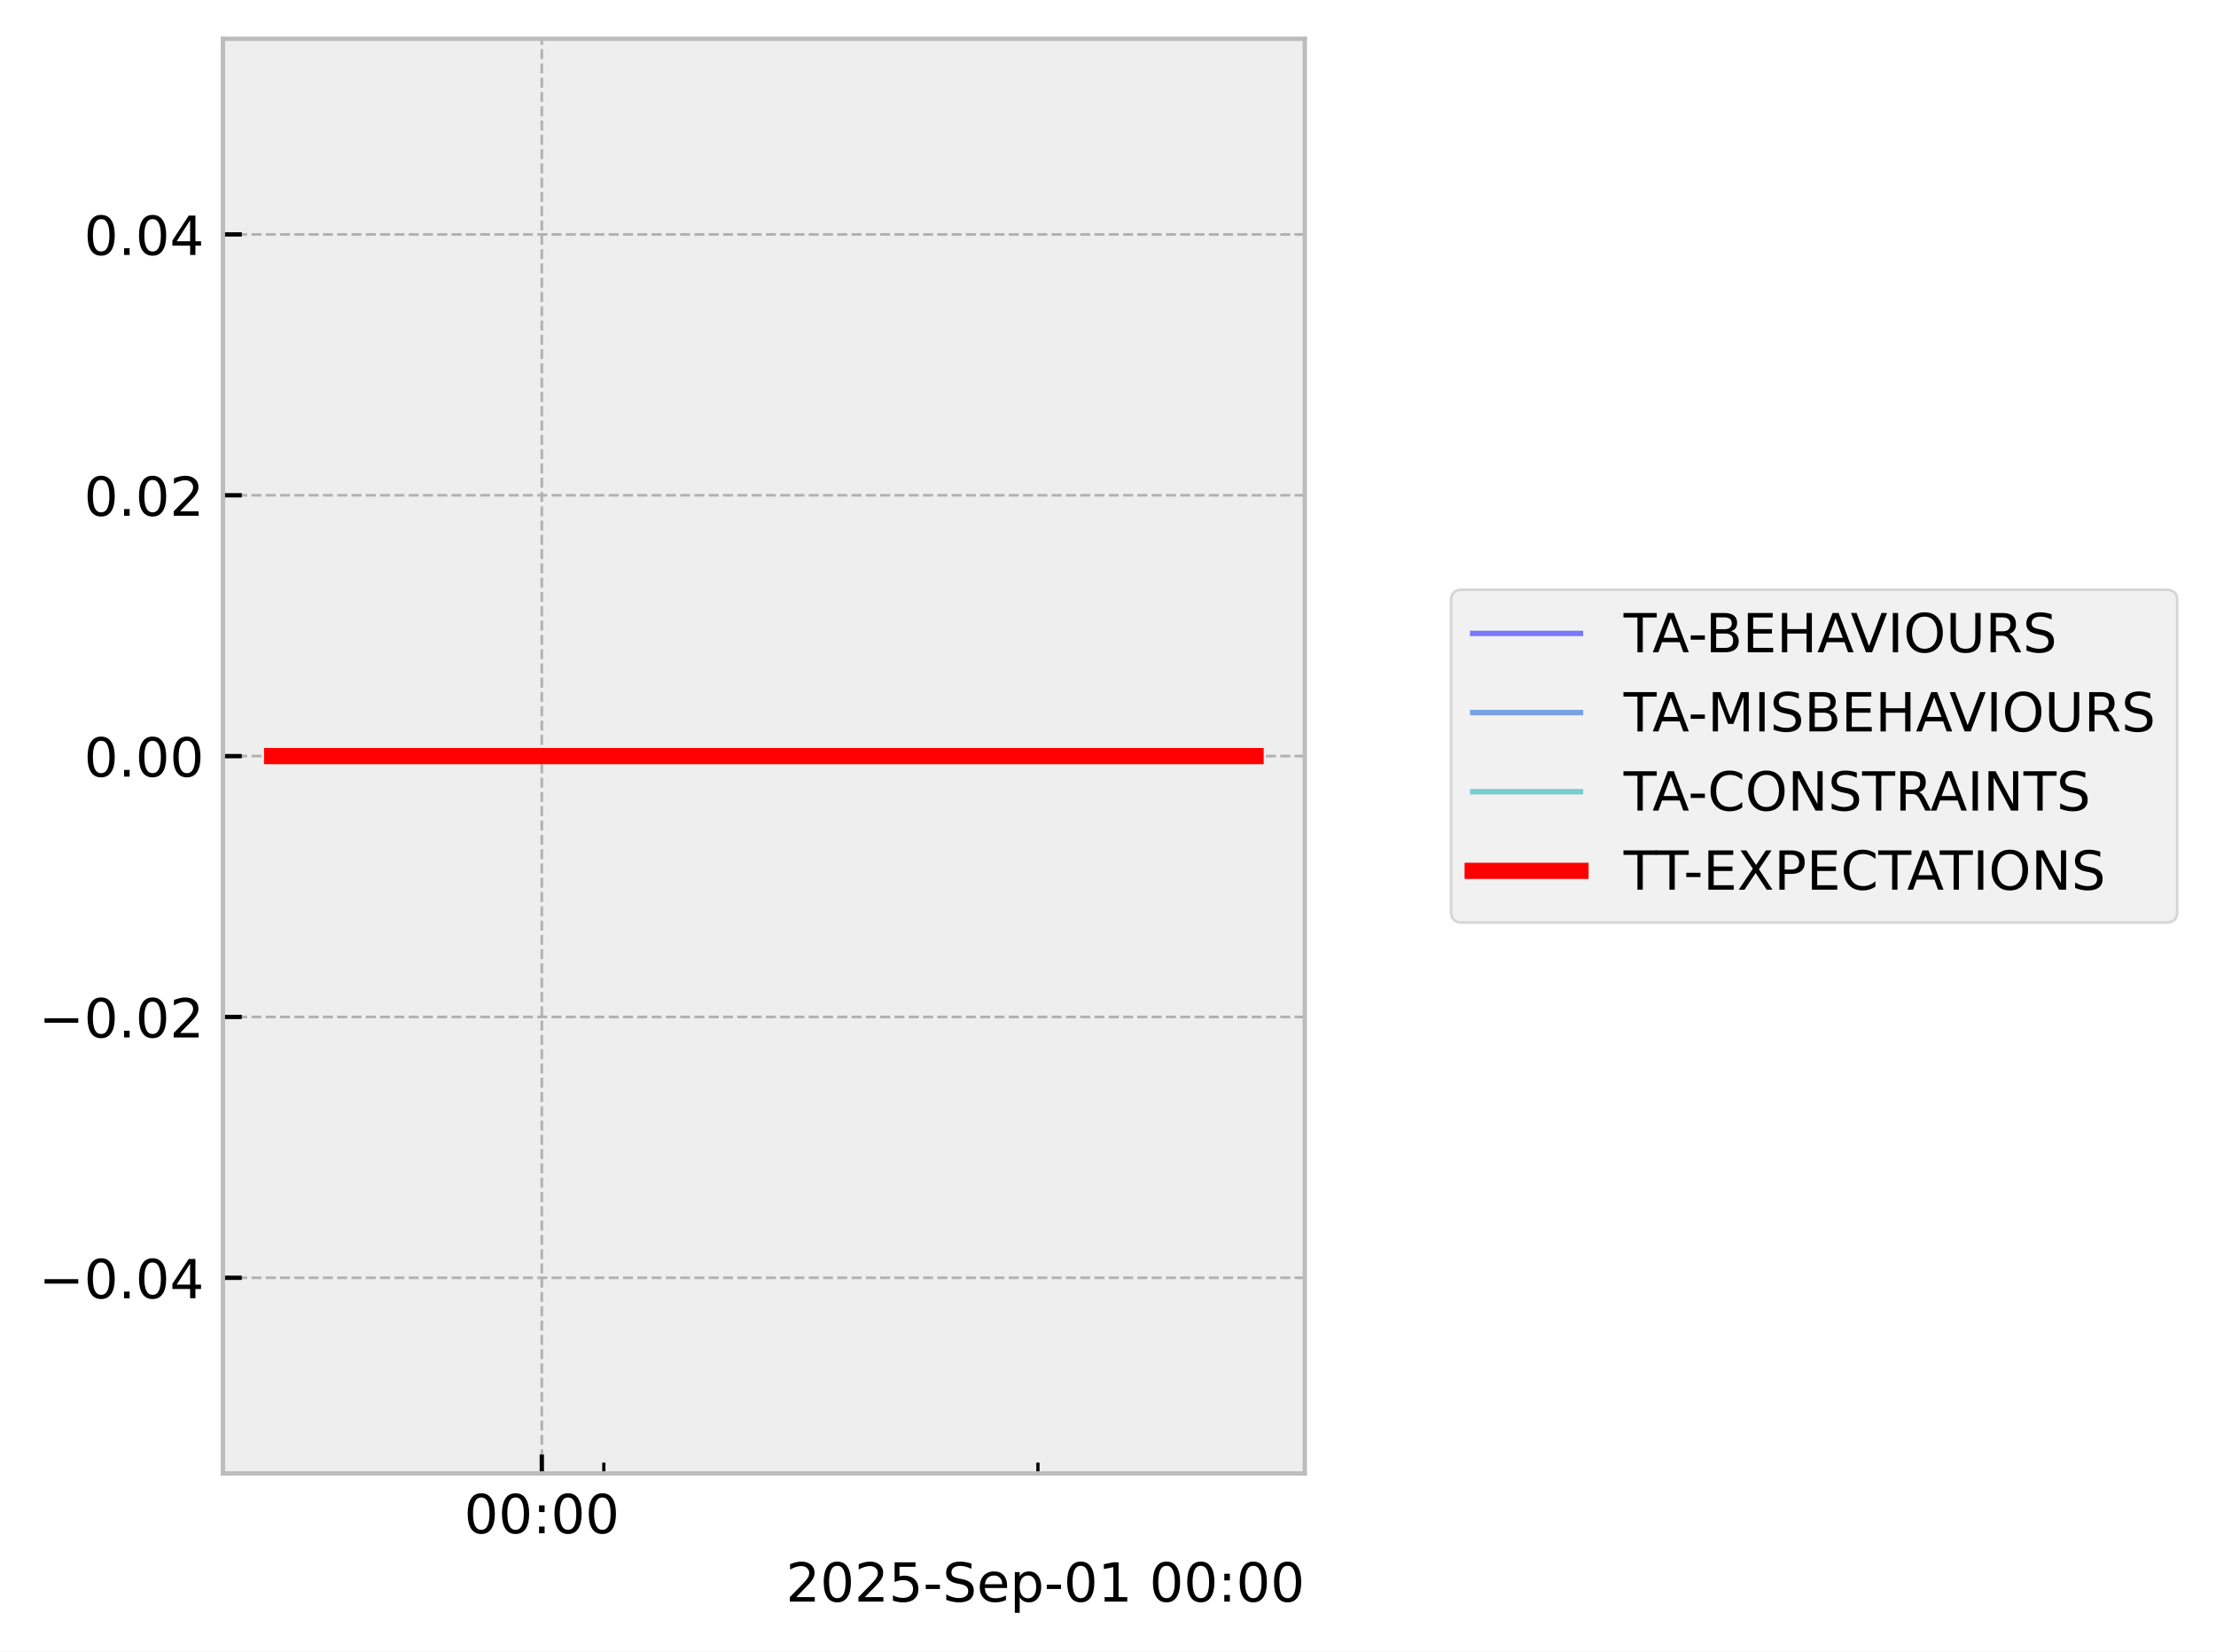
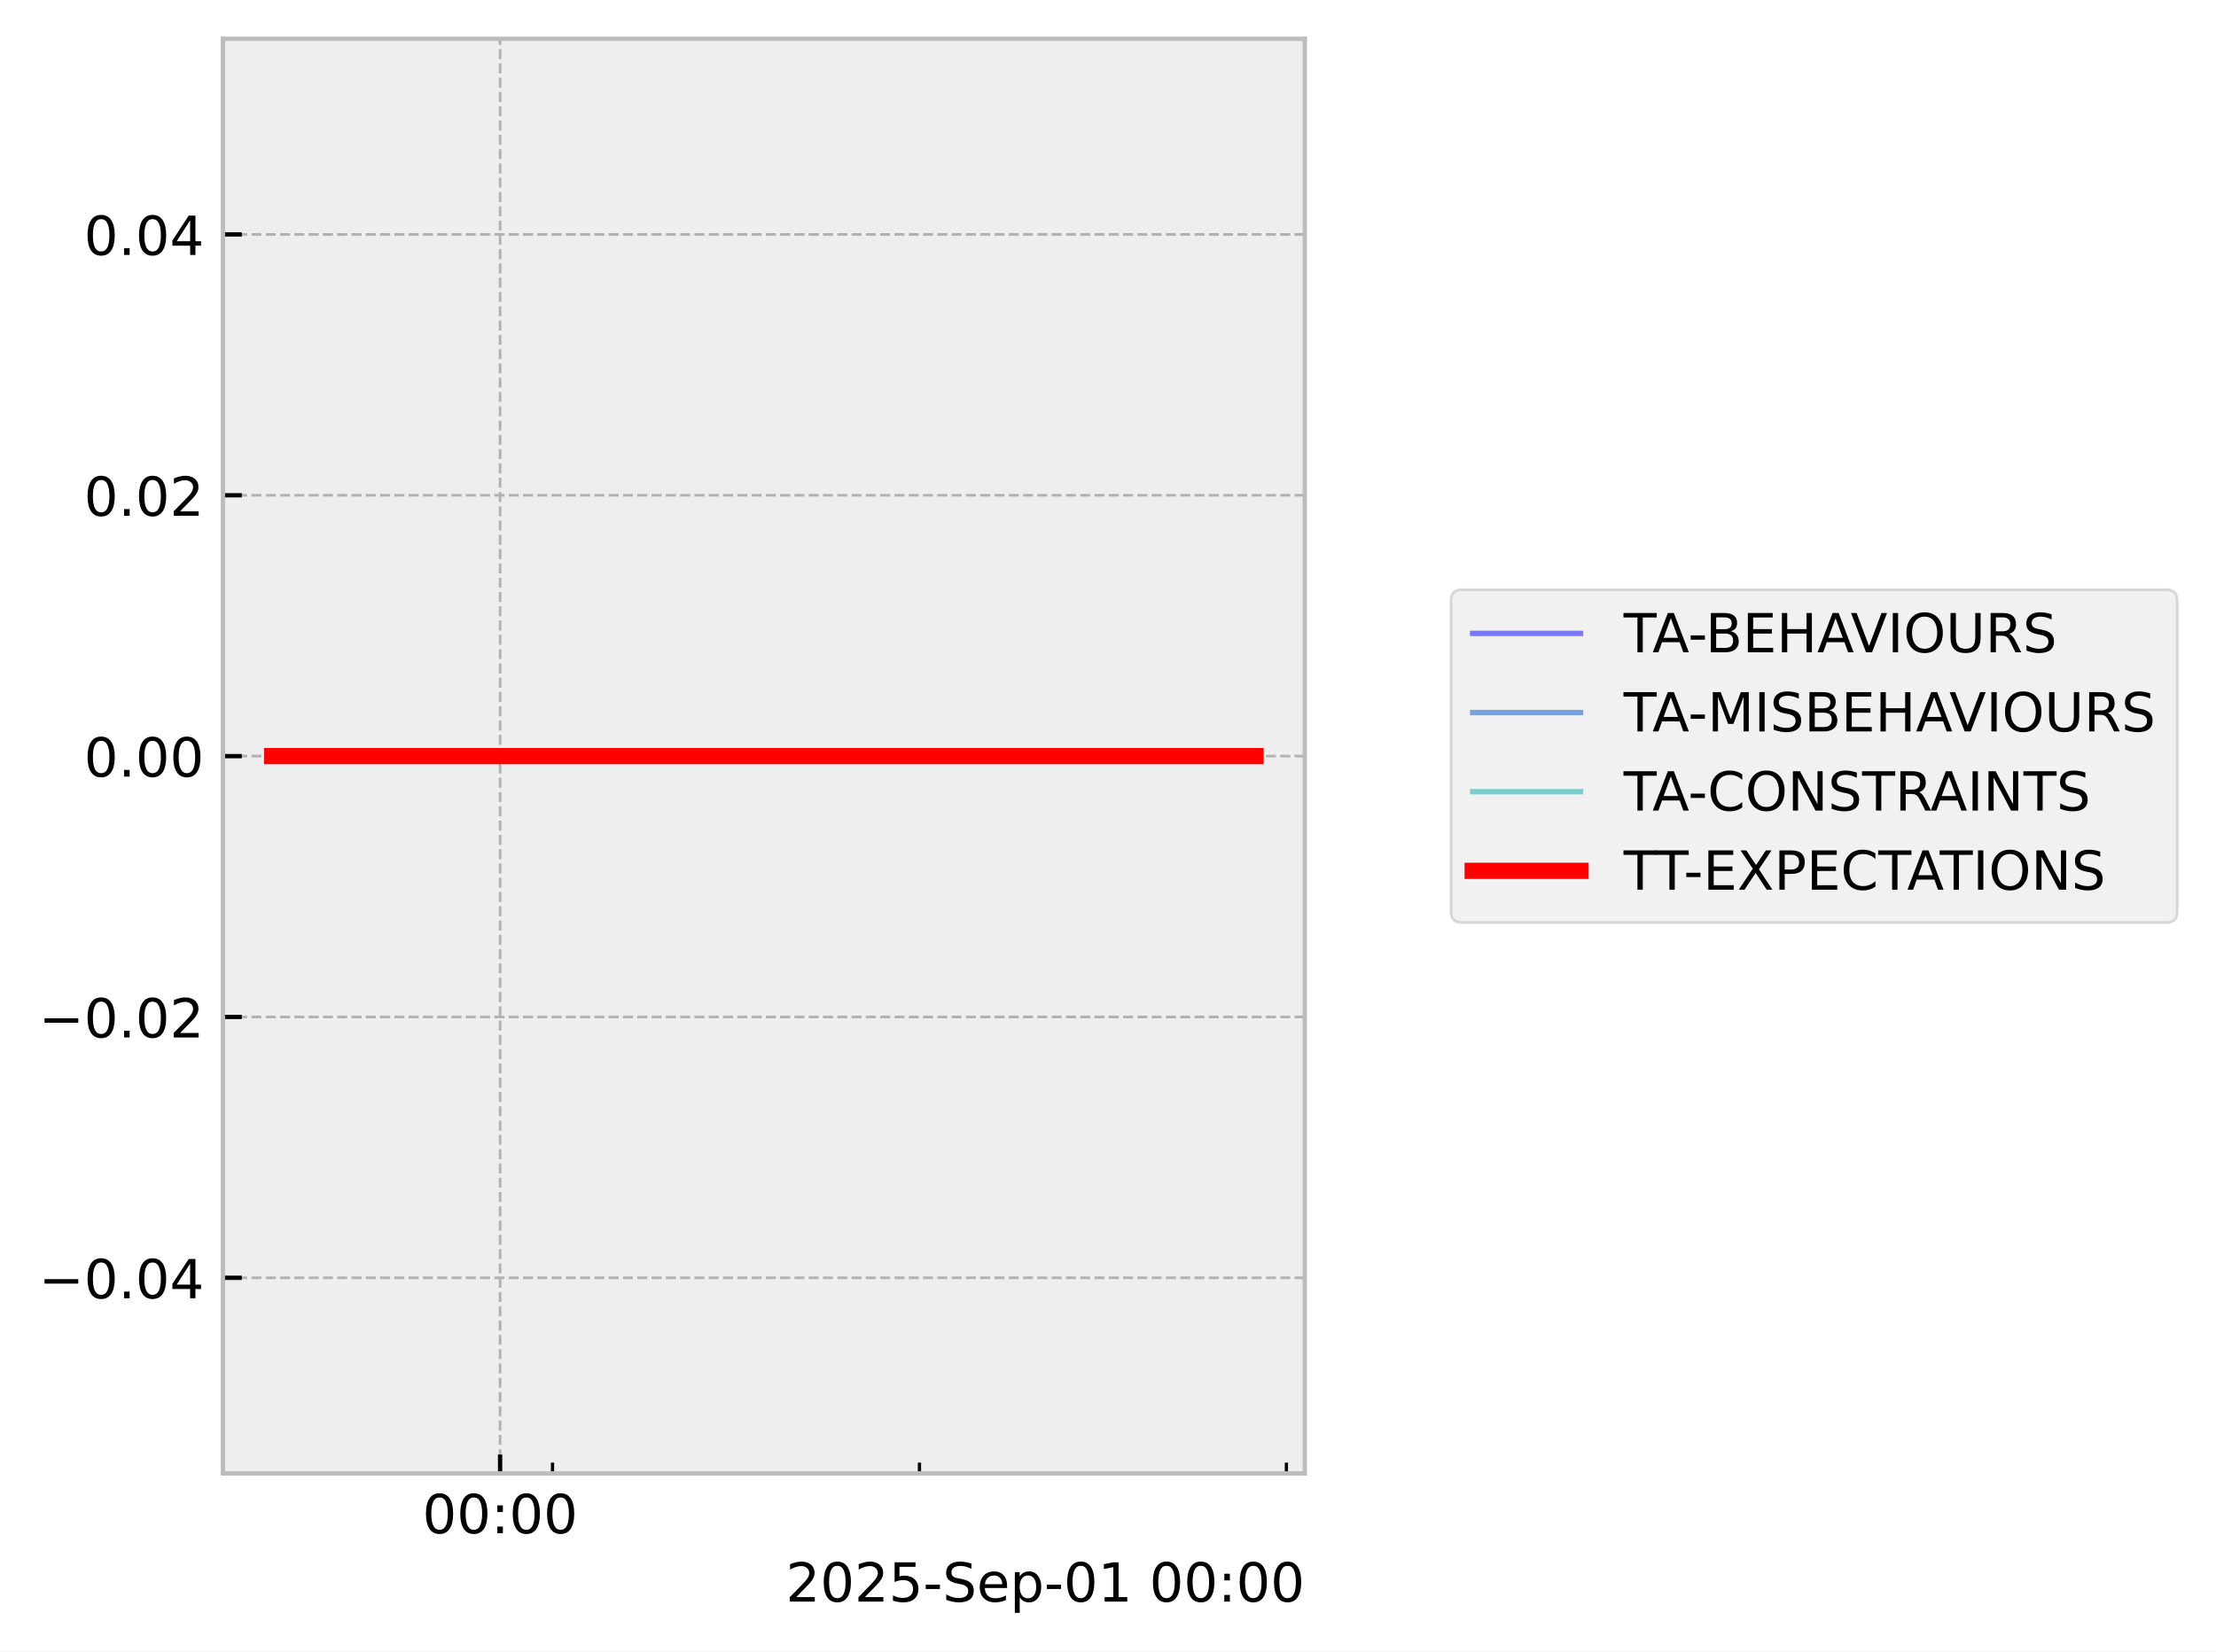
<svg xmlns="http://www.w3.org/2000/svg" xmlns:xlink="http://www.w3.org/1999/xlink" width="410.993pt" height="306.368pt" viewBox="0 0 410.993 306.368" version="1.1">
  <defs>
    <style type="text/css">*{stroke-linejoin: round; stroke-linecap: butt}</style>
  </defs>
  <g id="figure_1">
    <g id="patch_1">
      <path d="M 0 306.368  L 410.993 306.368  L 410.993 0  L 0 0  z " style="fill: #ffffff" />
    </g>
    <g id="axes_1">
      <g id="patch_2">
        <path d="M 41.345 273.312  L 241.991 273.312  L 241.991 7.2  L 41.345 7.2  z " style="fill: #eeeeee" />
      </g>
      <g id="matplotlib.axis_1">
        <g id="xtick_1">
          <g id="line2d_1">
-             <path d="M 100.49 273.312  L 100.49 7.2  " clip-path="url(#p59e45ff171)" style="fill: none; stroke-dasharray: 1.85,0.8; stroke-dashoffset: 0; stroke: #b2b2b2; stroke-width: 0.5" />
+             <path d="M 92.752 273.312  L 92.752 7.2  " clip-path="url(#pe2e9bab4a0)" style="fill: none; stroke-dasharray: 1.85,0.8; stroke-dashoffset: 0; stroke: #b2b2b2; stroke-width: 0.5" />
          </g>
          <g id="line2d_2">
            <defs>
-               <path id="m3d9a9ffbaa" d="M 0 0  L 0 -3.5  " style="stroke: #000000; stroke-width: 0.8" />
-             </defs>
-             <g>
-               <use xlink:href="#m3d9a9ffbaa" x="100.49" y="273.312" style="stroke: #000000; stroke-width: 0.8" />
+               <path id="m2ae95cc995" d="M 0 0  L 0 -3.5  " style="stroke: #000000; stroke-width: 0.8" />
+             </defs>
+             <g>
+               <use xlink:href="#m2ae95cc995" x="92.752" y="273.312" style="stroke: #000000; stroke-width: 0.8" />
            </g>
          </g>
          <g id="text_1">
-             <g transform="translate(86.08015 284.4104) scale(0.1 -0.1)">
+             <g transform="translate(78.34269 284.4104) scale(0.1 -0.1)">
              <defs>
                <path id="DejaVuSans-30" d="M 2034 4250  Q 1547 4250 1301 3770  Q 1056 3291 1056 2328  Q 1056 1369 1301 889  Q 1547 409 2034 409  Q 2525 409 2770 889  Q 3016 1369 3016 2328  Q 3016 3291 2770 3770  Q 2525 4250 2034 4250  z M 2034 4750  Q 2819 4750 3233 4129  Q 3647 3509 3647 2328  Q 3647 1150 3233 529  Q 2819 -91 2034 -91  Q 1250 -91 836 529  Q 422 1150 422 2328  Q 422 3509 836 4129  Q 1250 4750 2034 4750  z " transform="scale(0.015625)" />
                <path id="DejaVuSans-3a" d="M 750 794  L 1409 794  L 1409 0  L 750 0  L 750 794  z M 750 3309  L 1409 3309  L 1409 2516  L 750 2516  L 750 3309  z " transform="scale(0.015625)" />
              </defs>
              <use xlink:href="#DejaVuSans-30" />
              <use xlink:href="#DejaVuSans-30" transform="translate(63.62305 0)" />
              <use xlink:href="#DejaVuSans-3a" transform="translate(127.2461 0)" />
              <use xlink:href="#DejaVuSans-30" transform="translate(160.9375 0)" />
              <use xlink:href="#DejaVuSans-30" transform="translate(224.5605 0)" />
            </g>
          </g>
        </g>
        <g id="xtick_2">
          <g id="line2d_3">
            <defs>
-               <path id="m6f60d30e30" d="M 0 0  L 0 -2  " style="stroke: #000000; stroke-width: 0.6" />
-             </defs>
-             <g>
-               <use xlink:href="#m6f60d30e30" x="111.991" y="273.312" style="stroke: #000000; stroke-width: 0.6" />
+               <path id="m6dd5c68930" d="M 0 0  L 0 -2  " style="stroke: #000000; stroke-width: 0.6" />
+             </defs>
+             <g>
+               <use xlink:href="#m6dd5c68930" x="102.474" y="273.312" style="stroke: #000000; stroke-width: 0.6" />
            </g>
          </g>
        </g>
        <g id="xtick_3">
          <g id="line2d_4">
            <g>
-               <use xlink:href="#m6f60d30e30" x="192.499" y="273.312" style="stroke: #000000; stroke-width: 0.6" />
+               <use xlink:href="#m6dd5c68930" x="170.53" y="273.312" style="stroke: #000000; stroke-width: 0.6" />
+             </g>
+           </g>
+         </g>
+         <g id="xtick_4">
+           <g id="line2d_5">
+             <g>
+               <use xlink:href="#m6dd5c68930" x="238.586" y="273.312" style="stroke: #000000; stroke-width: 0.6" />
            </g>
          </g>
        </g>
        <g id="text_2">
          <g transform="translate(145.7537 297.0886) scale(0.1 -0.1)">
            <defs>
              <path id="DejaVuSans-32" d="M 1228 531  L 3431 531  L 3431 0  L 469 0  L 469 531  Q 828 903 1448 1529  Q 2069 2156 2228 2338  Q 2531 2678 2651 2914  Q 2772 3150 2772 3378  Q 2772 3750 2511 3984  Q 2250 4219 1831 4219  Q 1534 4219 1204 4116  Q 875 4013 500 3803  L 500 4441  Q 881 4594 1212 4672  Q 1544 4750 1819 4750  Q 2544 4750 2975 4387  Q 3406 4025 3406 3419  Q 3406 3131 3298 2873  Q 3191 2616 2906 2266  Q 2828 2175 2409 1742  Q 1991 1309 1228 531  z " transform="scale(0.015625)" />
              <path id="DejaVuSans-35" d="M 691 4666  L 3169 4666  L 3169 4134  L 1269 4134  L 1269 2991  Q 1406 3038 1543 3061  Q 1681 3084 1819 3084  Q 2600 3084 3056 2656  Q 3513 2228 3513 1497  Q 3513 744 3044 326  Q 2575 -91 1722 -91  Q 1428 -91 1123 -41  Q 819 9 494 109  L 494 744  Q 775 591 1075 516  Q 1375 441 1709 441  Q 2250 441 2565 725  Q 2881 1009 2881 1497  Q 2881 1984 2565 2268  Q 2250 2553 1709 2553  Q 1456 2553 1204 2497  Q 953 2441 691 2322  L 691 4666  z " transform="scale(0.015625)" />
              <path id="DejaVuSans-2d" d="M 313 2009  L 1997 2009  L 1997 1497  L 313 1497  L 313 2009  z " transform="scale(0.015625)" />
              <path id="DejaVuSans-53" d="M 3425 4513  L 3425 3897  Q 3066 4069 2747 4153  Q 2428 4238 2131 4238  Q 1616 4238 1336 4038  Q 1056 3838 1056 3469  Q 1056 3159 1242 3001  Q 1428 2844 1947 2747  L 2328 2669  Q 3034 2534 3370 2195  Q 3706 1856 3706 1288  Q 3706 609 3251 259  Q 2797 -91 1919 -91  Q 1588 -91 1214 -16  Q 841 59 441 206  L 441 856  Q 825 641 1194 531  Q 1563 422 1919 422  Q 2459 422 2753 634  Q 3047 847 3047 1241  Q 3047 1584 2836 1778  Q 2625 1972 2144 2069  L 1759 2144  Q 1053 2284 737 2584  Q 422 2884 422 3419  Q 422 4038 858 4394  Q 1294 4750 2059 4750  Q 2388 4750 2728 4690  Q 3069 4631 3425 4513  z " transform="scale(0.015625)" />
              <path id="DejaVuSans-65" d="M 3597 1894  L 3597 1613  L 953 1613  Q 991 1019 1311 708  Q 1631 397 2203 397  Q 2534 397 2845 478  Q 3156 559 3463 722  L 3463 178  Q 3153 47 2828 -22  Q 2503 -91 2169 -91  Q 1331 -91 842 396  Q 353 884 353 1716  Q 353 2575 817 3079  Q 1281 3584 2069 3584  Q 2775 3584 3186 3129  Q 3597 2675 3597 1894  z M 3022 2063  Q 3016 2534 2758 2815  Q 2500 3097 2075 3097  Q 1594 3097 1305 2825  Q 1016 2553 972 2059  L 3022 2063  z " transform="scale(0.015625)" />
              <path id="DejaVuSans-70" d="M 1159 525  L 1159 -1331  L 581 -1331  L 581 3500  L 1159 3500  L 1159 2969  Q 1341 3281 1617 3432  Q 1894 3584 2278 3584  Q 2916 3584 3314 3078  Q 3713 2572 3713 1747  Q 3713 922 3314 415  Q 2916 -91 2278 -91  Q 1894 -91 1617 61  Q 1341 213 1159 525  z M 3116 1747  Q 3116 2381 2855 2742  Q 2594 3103 2138 3103  Q 1681 3103 1420 2742  Q 1159 2381 1159 1747  Q 1159 1113 1420 752  Q 1681 391 2138 391  Q 2594 391 2855 752  Q 3116 1113 3116 1747  z " transform="scale(0.015625)" />
              <path id="DejaVuSans-31" d="M 794 531  L 1825 531  L 1825 4091  L 703 3866  L 703 4441  L 1819 4666  L 2450 4666  L 2450 531  L 3481 531  L 3481 0  L 794 0  L 794 531  z " transform="scale(0.015625)" />
              <path id="DejaVuSans-20" transform="scale(0.015625)" />
            </defs>
            <use xlink:href="#DejaVuSans-32" />
            <use xlink:href="#DejaVuSans-30" transform="translate(63.62305 0)" />
            <use xlink:href="#DejaVuSans-32" transform="translate(127.2461 0)" />
            <use xlink:href="#DejaVuSans-35" transform="translate(190.8691 0)" />
            <use xlink:href="#DejaVuSans-2d" transform="translate(254.4922 0)" />
            <use xlink:href="#DejaVuSans-53" transform="translate(290.5762 0)" />
            <use xlink:href="#DejaVuSans-65" transform="translate(354.0527 0)" />
            <use xlink:href="#DejaVuSans-70" transform="translate(415.5762 0)" />
            <use xlink:href="#DejaVuSans-2d" transform="translate(479.0527 0)" />
            <use xlink:href="#DejaVuSans-30" transform="translate(515.1367 0)" />
            <use xlink:href="#DejaVuSans-31" transform="translate(578.7598 0)" />
            <use xlink:href="#DejaVuSans-20" transform="translate(642.3828 0)" />
            <use xlink:href="#DejaVuSans-30" transform="translate(674.1699 0)" />
            <use xlink:href="#DejaVuSans-30" transform="translate(737.793 0)" />
            <use xlink:href="#DejaVuSans-3a" transform="translate(801.416 0)" />
            <use xlink:href="#DejaVuSans-30" transform="translate(835.1074 0)" />
            <use xlink:href="#DejaVuSans-30" transform="translate(898.7305 0)" />
          </g>
        </g>
      </g>
      <g id="matplotlib.axis_2">
        <g id="ytick_1">
-           <g id="line2d_5">
-             <path d="M 41.345 237.024  L 241.991 237.024  " clip-path="url(#p59e45ff171)" style="fill: none; stroke-dasharray: 1.85,0.8; stroke-dashoffset: 0; stroke: #b2b2b2; stroke-width: 0.5" />
-           </g>
          <g id="line2d_6">
-             <defs>
-               <path id="ma6ce6c9155" d="M 0 0  L 3.5 0  " style="stroke: #000000; stroke-width: 0.8" />
-             </defs>
-             <g>
-               <use xlink:href="#ma6ce6c9155" x="41.345" y="237.024" style="stroke: #000000; stroke-width: 0.8" />
+             <path d="M 41.345 237.024  L 241.991 237.024  " clip-path="url(#pe2e9bab4a0)" style="fill: none; stroke-dasharray: 1.85,0.8; stroke-dashoffset: 0; stroke: #b2b2b2; stroke-width: 0.5" />
+           </g>
+           <g id="line2d_7">
+             <defs>
+               <path id="mb55750dfe6" d="M 0 0  L 3.5 0  " style="stroke: #000000; stroke-width: 0.8" />
+             </defs>
+             <g>
+               <use xlink:href="#mb55750dfe6" x="41.345" y="237.024" style="stroke: #000000; stroke-width: 0.8" />
            </g>
          </g>
          <g id="text_3">
            <g transform="translate(7.2 240.8232) scale(0.1 -0.1)">
              <defs>
                <path id="DejaVuSans-2212" d="M 678 2272  L 4684 2272  L 4684 1741  L 678 1741  L 678 2272  z " transform="scale(0.015625)" />
                <path id="DejaVuSans-2e" d="M 684 794  L 1344 794  L 1344 0  L 684 0  L 684 794  z " transform="scale(0.015625)" />
                <path id="DejaVuSans-34" d="M 2419 4116  L 825 1625  L 2419 1625  L 2419 4116  z M 2253 4666  L 3047 4666  L 3047 1625  L 3713 1625  L 3713 1100  L 3047 1100  L 3047 0  L 2419 0  L 2419 1100  L 313 1100  L 313 1709  L 2253 4666  z " transform="scale(0.015625)" />
              </defs>
              <use xlink:href="#DejaVuSans-2212" />
              <use xlink:href="#DejaVuSans-30" transform="translate(83.78906 0)" />
              <use xlink:href="#DejaVuSans-2e" transform="translate(147.4121 0)" />
              <use xlink:href="#DejaVuSans-30" transform="translate(179.1992 0)" />
              <use xlink:href="#DejaVuSans-34" transform="translate(242.8223 0)" />
            </g>
          </g>
        </g>
        <g id="ytick_2">
-           <g id="line2d_7">
-             <path d="M 41.345 188.64  L 241.991 188.64  " clip-path="url(#p59e45ff171)" style="fill: none; stroke-dasharray: 1.85,0.8; stroke-dashoffset: 0; stroke: #b2b2b2; stroke-width: 0.5" />
-           </g>
          <g id="line2d_8">
-             <g>
-               <use xlink:href="#ma6ce6c9155" x="41.345" y="188.64" style="stroke: #000000; stroke-width: 0.8" />
+             <path d="M 41.345 188.64  L 241.991 188.64  " clip-path="url(#pe2e9bab4a0)" style="fill: none; stroke-dasharray: 1.85,0.8; stroke-dashoffset: 0; stroke: #b2b2b2; stroke-width: 0.5" />
+           </g>
+           <g id="line2d_9">
+             <g>
+               <use xlink:href="#mb55750dfe6" x="41.345" y="188.64" style="stroke: #000000; stroke-width: 0.8" />
            </g>
          </g>
          <g id="text_4">
            <g transform="translate(7.2 192.4392) scale(0.1 -0.1)">
              <use xlink:href="#DejaVuSans-2212" />
              <use xlink:href="#DejaVuSans-30" transform="translate(83.78906 0)" />
              <use xlink:href="#DejaVuSans-2e" transform="translate(147.4121 0)" />
              <use xlink:href="#DejaVuSans-30" transform="translate(179.1992 0)" />
              <use xlink:href="#DejaVuSans-32" transform="translate(242.8223 0)" />
            </g>
          </g>
        </g>
        <g id="ytick_3">
-           <g id="line2d_9">
-             <path d="M 41.345 140.256  L 241.991 140.256  " clip-path="url(#p59e45ff171)" style="fill: none; stroke-dasharray: 1.85,0.8; stroke-dashoffset: 0; stroke: #b2b2b2; stroke-width: 0.5" />
-           </g>
          <g id="line2d_10">
-             <g>
-               <use xlink:href="#ma6ce6c9155" x="41.345" y="140.256" style="stroke: #000000; stroke-width: 0.8" />
+             <path d="M 41.345 140.256  L 241.991 140.256  " clip-path="url(#pe2e9bab4a0)" style="fill: none; stroke-dasharray: 1.85,0.8; stroke-dashoffset: 0; stroke: #b2b2b2; stroke-width: 0.5" />
+           </g>
+           <g id="line2d_11">
+             <g>
+               <use xlink:href="#mb55750dfe6" x="41.345" y="140.256" style="stroke: #000000; stroke-width: 0.8" />
            </g>
          </g>
          <g id="text_5">
            <g transform="translate(15.57969 144.0552) scale(0.1 -0.1)">
              <use xlink:href="#DejaVuSans-30" />
              <use xlink:href="#DejaVuSans-2e" transform="translate(63.62305 0)" />
              <use xlink:href="#DejaVuSans-30" transform="translate(95.41016 0)" />
              <use xlink:href="#DejaVuSans-30" transform="translate(159.0332 0)" />
            </g>
          </g>
        </g>
        <g id="ytick_4">
-           <g id="line2d_11">
-             <path d="M 41.345 91.872  L 241.991 91.872  " clip-path="url(#p59e45ff171)" style="fill: none; stroke-dasharray: 1.85,0.8; stroke-dashoffset: 0; stroke: #b2b2b2; stroke-width: 0.5" />
-           </g>
          <g id="line2d_12">
-             <g>
-               <use xlink:href="#ma6ce6c9155" x="41.345" y="91.872" style="stroke: #000000; stroke-width: 0.8" />
+             <path d="M 41.345 91.872  L 241.991 91.872  " clip-path="url(#pe2e9bab4a0)" style="fill: none; stroke-dasharray: 1.85,0.8; stroke-dashoffset: 0; stroke: #b2b2b2; stroke-width: 0.5" />
+           </g>
+           <g id="line2d_13">
+             <g>
+               <use xlink:href="#mb55750dfe6" x="41.345" y="91.872" style="stroke: #000000; stroke-width: 0.8" />
            </g>
          </g>
          <g id="text_6">
            <g transform="translate(15.57969 95.67122) scale(0.1 -0.1)">
              <use xlink:href="#DejaVuSans-30" />
              <use xlink:href="#DejaVuSans-2e" transform="translate(63.62305 0)" />
              <use xlink:href="#DejaVuSans-30" transform="translate(95.41016 0)" />
              <use xlink:href="#DejaVuSans-32" transform="translate(159.0332 0)" />
            </g>
          </g>
        </g>
        <g id="ytick_5">
-           <g id="line2d_13">
-             <path d="M 41.345 43.488  L 241.991 43.488  " clip-path="url(#p59e45ff171)" style="fill: none; stroke-dasharray: 1.85,0.8; stroke-dashoffset: 0; stroke: #b2b2b2; stroke-width: 0.5" />
-           </g>
          <g id="line2d_14">
-             <g>
-               <use xlink:href="#ma6ce6c9155" x="41.345" y="43.488" style="stroke: #000000; stroke-width: 0.8" />
+             <path d="M 41.345 43.488  L 241.991 43.488  " clip-path="url(#pe2e9bab4a0)" style="fill: none; stroke-dasharray: 1.85,0.8; stroke-dashoffset: 0; stroke: #b2b2b2; stroke-width: 0.5" />
+           </g>
+           <g id="line2d_15">
+             <g>
+               <use xlink:href="#mb55750dfe6" x="41.345" y="43.488" style="stroke: #000000; stroke-width: 0.8" />
            </g>
          </g>
          <g id="text_7">
            <g transform="translate(15.57969 47.28722) scale(0.1 -0.1)">
              <use xlink:href="#DejaVuSans-30" />
              <use xlink:href="#DejaVuSans-2e" transform="translate(63.62305 0)" />
              <use xlink:href="#DejaVuSans-30" transform="translate(95.41016 0)" />
              <use xlink:href="#DejaVuSans-34" transform="translate(159.0332 0)" />
            </g>
          </g>
        </g>
      </g>
-       <g id="line2d_15">
-         <path d="M 50.466 140.256  L 59.325 140.256  L 60.463 140.256  L 60.732 140.256  L 60.973 140.256  L 69.975 140.256  L 71.641 140.256  L 232.871 140.256  " clip-path="url(#p59e45ff171)" style="fill: none; stroke: #0000ff; stroke-opacity: 0.5; stroke-linecap: square" />
-       </g>
      <g id="line2d_16">
-         <path d="M 50.466 140.256  L 59.325 140.256  L 60.463 140.256  L 60.732 140.256  L 60.973 140.256  L 69.975 140.256  L 71.641 140.256  L 232.871 140.256  " clip-path="url(#p59e45ff171)" style="fill: none; stroke: #0055d4; stroke-opacity: 0.5; stroke-linecap: square" />
+         <path d="M 50.466 140.256  L 57.955 140.256  L 58.917 140.256  L 59.144 140.256  L 59.348 140.256  L 66.958 140.256  L 68.366 140.256  L 232.871 140.256  " clip-path="url(#pe2e9bab4a0)" style="fill: none; stroke: #0000ff; stroke-opacity: 0.5; stroke-linecap: square" />
      </g>
      <g id="line2d_17">
-         <path d="M 50.466 140.256  L 59.325 140.256  L 60.463 140.256  L 60.732 140.256  L 60.973 140.256  L 69.975 140.256  L 71.641 140.256  L 232.871 140.256  " clip-path="url(#p59e45ff171)" style="fill: none; stroke: #00aaaa; stroke-opacity: 0.5; stroke-linecap: square" />
+         <path d="M 50.466 140.256  L 57.955 140.256  L 58.917 140.256  L 59.144 140.256  L 59.348 140.256  L 66.958 140.256  L 68.366 140.256  L 232.871 140.256  " clip-path="url(#pe2e9bab4a0)" style="fill: none; stroke: #0055d4; stroke-opacity: 0.5; stroke-linecap: square" />
      </g>
      <g id="line2d_18">
-         <path d="M 50.466 140.256  L 59.325 140.256  L 60.463 140.256  L 60.732 140.256  L 60.973 140.256  L 69.975 140.256  L 71.641 140.256  L 232.871 140.256  " clip-path="url(#p59e45ff171)" style="fill: none; stroke: #ff0000; stroke-width: 3; stroke-linecap: square" />
+         <path d="M 50.466 140.256  L 57.955 140.256  L 58.917 140.256  L 59.144 140.256  L 59.348 140.256  L 66.958 140.256  L 68.366 140.256  L 232.871 140.256  " clip-path="url(#pe2e9bab4a0)" style="fill: none; stroke: #00aaaa; stroke-opacity: 0.5; stroke-linecap: square" />
+       </g>
+       <g id="line2d_19">
+         <path d="M 50.466 140.256  L 57.955 140.256  L 58.917 140.256  L 59.144 140.256  L 59.348 140.256  L 66.958 140.256  L 68.366 140.256  L 232.871 140.256  " clip-path="url(#pe2e9bab4a0)" style="fill: none; stroke: #ff0000; stroke-width: 3; stroke-linecap: square" />
      </g>
      <g id="patch_3">
        <path d="M 41.345 273.312  L 41.345 7.2  " style="fill: none; stroke: #bcbcbc; stroke-width: 0.8; stroke-linejoin: miter; stroke-linecap: square" />
      </g>
      <g id="patch_4">
        <path d="M 241.991 273.312  L 241.991 7.2  " style="fill: none; stroke: #bcbcbc; stroke-width: 0.8; stroke-linejoin: miter; stroke-linecap: square" />
      </g>
      <g id="patch_5">
        <path d="M 41.345 273.312  L 241.991 273.312  " style="fill: none; stroke: #bcbcbc; stroke-width: 0.8; stroke-linejoin: miter; stroke-linecap: square" />
      </g>
      <g id="patch_6">
        <path d="M 41.345 7.2  L 241.991 7.2  " style="fill: none; stroke: #bcbcbc; stroke-width: 0.8; stroke-linejoin: miter; stroke-linecap: square" />
      </g>
    </g>
    <g id="axes_2">
      <g id="legend_1">
        <g id="patch_7">
          <path d="M 271.129 171.112  L 401.793 171.112  Q 403.793 171.112 403.793 169.112  L 403.793 111.4  Q 403.793 109.4 401.793 109.4  L 271.129 109.4  Q 269.129 109.4 269.129 111.4  L 269.129 169.112  Q 269.129 171.112 271.129 171.112  z " style="fill: #eeeeee; opacity: 0.8; stroke: #cccccc; stroke-width: 0.5; stroke-linejoin: miter" />
        </g>
-         <g id="line2d_19">
+         <g id="line2d_20">
          <path d="M 273.129 117.498  L 283.129 117.498  L 293.129 117.498  " style="fill: none; stroke: #0000ff; stroke-opacity: 0.5; stroke-linecap: square" />
        </g>
        <g id="text_8">
          <g transform="translate(301.129 120.9982) scale(0.1 -0.1)">
            <defs>
              <path id="DejaVuSans-54" d="M -19 4666  L 3928 4666  L 3928 4134  L 2272 4134  L 2272 0  L 1638 0  L 1638 4134  L -19 4134  L -19 4666  z " transform="scale(0.015625)" />
              <path id="DejaVuSans-41" d="M 2188 4044  L 1331 1722  L 3047 1722  L 2188 4044  z M 1831 4666  L 2547 4666  L 4325 0  L 3669 0  L 3244 1197  L 1141 1197  L 716 0  L 50 0  L 1831 4666  z " transform="scale(0.015625)" />
              <path id="DejaVuSans-42" d="M 1259 2228  L 1259 519  L 2272 519  Q 2781 519 3026 730  Q 3272 941 3272 1375  Q 3272 1813 3026 2020  Q 2781 2228 2272 2228  L 1259 2228  z M 1259 4147  L 1259 2741  L 2194 2741  Q 2656 2741 2882 2914  Q 3109 3088 3109 3444  Q 3109 3797 2882 3972  Q 2656 4147 2194 4147  L 1259 4147  z M 628 4666  L 2241 4666  Q 2963 4666 3353 4366  Q 3744 4066 3744 3513  Q 3744 3084 3544 2831  Q 3344 2578 2956 2516  Q 3422 2416 3680 2098  Q 3938 1781 3938 1306  Q 3938 681 3513 340  Q 3088 0 2303 0  L 628 0  L 628 4666  z " transform="scale(0.015625)" />
              <path id="DejaVuSans-45" d="M 628 4666  L 3578 4666  L 3578 4134  L 1259 4134  L 1259 2753  L 3481 2753  L 3481 2222  L 1259 2222  L 1259 531  L 3634 531  L 3634 0  L 628 0  L 628 4666  z " transform="scale(0.015625)" />
              <path id="DejaVuSans-48" d="M 628 4666  L 1259 4666  L 1259 2753  L 3553 2753  L 3553 4666  L 4184 4666  L 4184 0  L 3553 0  L 3553 2222  L 1259 2222  L 1259 0  L 628 0  L 628 4666  z " transform="scale(0.015625)" />
              <path id="DejaVuSans-56" d="M 1831 0  L 50 4666  L 709 4666  L 2188 738  L 3669 4666  L 4325 4666  L 2547 0  L 1831 0  z " transform="scale(0.015625)" />
              <path id="DejaVuSans-49" d="M 628 4666  L 1259 4666  L 1259 0  L 628 0  L 628 4666  z " transform="scale(0.015625)" />
              <path id="DejaVuSans-4f" d="M 2522 4238  Q 1834 4238 1429 3725  Q 1025 3213 1025 2328  Q 1025 1447 1429 934  Q 1834 422 2522 422  Q 3209 422 3611 934  Q 4013 1447 4013 2328  Q 4013 3213 3611 3725  Q 3209 4238 2522 4238  z M 2522 4750  Q 3503 4750 4090 4092  Q 4678 3434 4678 2328  Q 4678 1225 4090 567  Q 3503 -91 2522 -91  Q 1538 -91 948 565  Q 359 1222 359 2328  Q 359 3434 948 4092  Q 1538 4750 2522 4750  z " transform="scale(0.015625)" />
              <path id="DejaVuSans-55" d="M 556 4666  L 1191 4666  L 1191 1831  Q 1191 1081 1462 751  Q 1734 422 2344 422  Q 2950 422 3222 751  Q 3494 1081 3494 1831  L 3494 4666  L 4128 4666  L 4128 1753  Q 4128 841 3676 375  Q 3225 -91 2344 -91  Q 1459 -91 1007 375  Q 556 841 556 1753  L 556 4666  z " transform="scale(0.015625)" />
              <path id="DejaVuSans-52" d="M 2841 2188  Q 3044 2119 3236 1894  Q 3428 1669 3622 1275  L 4263 0  L 3584 0  L 2988 1197  Q 2756 1666 2539 1819  Q 2322 1972 1947 1972  L 1259 1972  L 1259 0  L 628 0  L 628 4666  L 2053 4666  Q 2853 4666 3247 4331  Q 3641 3997 3641 3322  Q 3641 2881 3436 2590  Q 3231 2300 2841 2188  z M 1259 4147  L 1259 2491  L 2053 2491  Q 2509 2491 2742 2702  Q 2975 2913 2975 3322  Q 2975 3731 2742 3939  Q 2509 4147 2053 4147  L 1259 4147  z " transform="scale(0.015625)" />
            </defs>
            <use xlink:href="#DejaVuSans-54" />
            <use xlink:href="#DejaVuSans-41" transform="translate(53.33398 0)" />
            <use xlink:href="#DejaVuSans-2d" transform="translate(119.4922 0)" />
            <use xlink:href="#DejaVuSans-42" transform="translate(151.9512 0)" />
            <use xlink:href="#DejaVuSans-45" transform="translate(220.5547 0)" />
            <use xlink:href="#DejaVuSans-48" transform="translate(283.7383 0)" />
            <use xlink:href="#DejaVuSans-41" transform="translate(358.9336 0)" />
            <use xlink:href="#DejaVuSans-56" transform="translate(420.9668 0)" />
            <use xlink:href="#DejaVuSans-49" transform="translate(489.375 0)" />
            <use xlink:href="#DejaVuSans-4f" transform="translate(518.8672 0)" />
            <use xlink:href="#DejaVuSans-55" transform="translate(597.5781 0)" />
            <use xlink:href="#DejaVuSans-52" transform="translate(670.7715 0)" />
            <use xlink:href="#DejaVuSans-53" transform="translate(740.2539 0)" />
          </g>
        </g>
-         <g id="line2d_20">
+         <g id="line2d_21">
          <path d="M 273.129 132.176  L 283.129 132.176  L 293.129 132.176  " style="fill: none; stroke: #0055d4; stroke-opacity: 0.5; stroke-linecap: square" />
        </g>
        <g id="text_9">
          <g transform="translate(301.129 135.6763) scale(0.1 -0.1)">
            <defs>
              <path id="DejaVuSans-4d" d="M 628 4666  L 1569 4666  L 2759 1491  L 3956 4666  L 4897 4666  L 4897 0  L 4281 0  L 4281 4097  L 3078 897  L 2444 897  L 1241 4097  L 1241 0  L 628 0  L 628 4666  z " transform="scale(0.015625)" />
            </defs>
            <use xlink:href="#DejaVuSans-54" />
            <use xlink:href="#DejaVuSans-41" transform="translate(53.33398 0)" />
            <use xlink:href="#DejaVuSans-2d" transform="translate(119.4922 0)" />
            <use xlink:href="#DejaVuSans-4d" transform="translate(155.5762 0)" />
            <use xlink:href="#DejaVuSans-49" transform="translate(241.8555 0)" />
            <use xlink:href="#DejaVuSans-53" transform="translate(271.3477 0)" />
            <use xlink:href="#DejaVuSans-42" transform="translate(334.8242 0)" />
            <use xlink:href="#DejaVuSans-45" transform="translate(403.4277 0)" />
            <use xlink:href="#DejaVuSans-48" transform="translate(466.6113 0)" />
            <use xlink:href="#DejaVuSans-41" transform="translate(541.8066 0)" />
            <use xlink:href="#DejaVuSans-56" transform="translate(603.8398 0)" />
            <use xlink:href="#DejaVuSans-49" transform="translate(672.248 0)" />
            <use xlink:href="#DejaVuSans-4f" transform="translate(701.7402 0)" />
            <use xlink:href="#DejaVuSans-55" transform="translate(780.4512 0)" />
            <use xlink:href="#DejaVuSans-52" transform="translate(853.6445 0)" />
            <use xlink:href="#DejaVuSans-53" transform="translate(923.127 0)" />
          </g>
        </g>
-         <g id="line2d_21">
+         <g id="line2d_22">
          <path d="M 273.129 146.854  L 283.129 146.854  L 293.129 146.854  " style="fill: none; stroke: #00aaaa; stroke-opacity: 0.5; stroke-linecap: square" />
        </g>
        <g id="text_10">
          <g transform="translate(301.129 150.3544) scale(0.1 -0.1)">
            <defs>
              <path id="DejaVuSans-43" d="M 4122 4306  L 4122 3641  Q 3803 3938 3442 4084  Q 3081 4231 2675 4231  Q 1875 4231 1450 3742  Q 1025 3253 1025 2328  Q 1025 1406 1450 917  Q 1875 428 2675 428  Q 3081 428 3442 575  Q 3803 722 4122 1019  L 4122 359  Q 3791 134 3420 21  Q 3050 -91 2638 -91  Q 1578 -91 968 557  Q 359 1206 359 2328  Q 359 3453 968 4101  Q 1578 4750 2638 4750  Q 3056 4750 3426 4639  Q 3797 4528 4122 4306  z " transform="scale(0.015625)" />
              <path id="DejaVuSans-4e" d="M 628 4666  L 1478 4666  L 3547 763  L 3547 4666  L 4159 4666  L 4159 0  L 3309 0  L 1241 3903  L 1241 0  L 628 0  L 628 4666  z " transform="scale(0.015625)" />
            </defs>
            <use xlink:href="#DejaVuSans-54" />
            <use xlink:href="#DejaVuSans-41" transform="translate(53.33398 0)" />
            <use xlink:href="#DejaVuSans-2d" transform="translate(119.4922 0)" />
            <use xlink:href="#DejaVuSans-43" transform="translate(155.5762 0)" />
            <use xlink:href="#DejaVuSans-4f" transform="translate(225.4004 0)" />
            <use xlink:href="#DejaVuSans-4e" transform="translate(304.1113 0)" />
            <use xlink:href="#DejaVuSans-53" transform="translate(378.916 0)" />
            <use xlink:href="#DejaVuSans-54" transform="translate(442.3926 0)" />
            <use xlink:href="#DejaVuSans-52" transform="translate(503.4766 0)" />
            <use xlink:href="#DejaVuSans-41" transform="translate(568.959 0)" />
            <use xlink:href="#DejaVuSans-49" transform="translate(637.3672 0)" />
            <use xlink:href="#DejaVuSans-4e" transform="translate(666.8594 0)" />
            <use xlink:href="#DejaVuSans-54" transform="translate(741.6641 0)" />
            <use xlink:href="#DejaVuSans-53" transform="translate(802.748 0)" />
          </g>
        </g>
-         <g id="line2d_22">
+         <g id="line2d_23">
          <path d="M 273.129 161.533  L 283.129 161.533  L 293.129 161.533  " style="fill: none; stroke: #ff0000; stroke-width: 3; stroke-linecap: square" />
        </g>
        <g id="text_11">
          <g transform="translate(301.129 165.0326) scale(0.1 -0.1)">
            <defs>
              <path id="DejaVuSans-58" d="M 403 4666  L 1081 4666  L 2241 2931  L 3406 4666  L 4084 4666  L 2584 2425  L 4184 0  L 3506 0  L 2194 1984  L 872 0  L 191 0  L 1856 2491  L 403 4666  z " transform="scale(0.015625)" />
              <path id="DejaVuSans-50" d="M 1259 4147  L 1259 2394  L 2053 2394  Q 2494 2394 2734 2622  Q 2975 2850 2975 3272  Q 2975 3691 2734 3919  Q 2494 4147 2053 4147  L 1259 4147  z M 628 4666  L 2053 4666  Q 2838 4666 3239 4311  Q 3641 3956 3641 3272  Q 3641 2581 3239 2228  Q 2838 1875 2053 1875  L 1259 1875  L 1259 0  L 628 0  L 628 4666  z " transform="scale(0.015625)" />
            </defs>
            <use xlink:href="#DejaVuSans-54" />
            <use xlink:href="#DejaVuSans-54" transform="translate(59.33398 0)" />
            <use xlink:href="#DejaVuSans-2d" transform="translate(111.293 0)" />
            <use xlink:href="#DejaVuSans-45" transform="translate(147.377 0)" />
            <use xlink:href="#DejaVuSans-58" transform="translate(210.5605 0)" />
            <use xlink:href="#DejaVuSans-50" transform="translate(279.0664 0)" />
            <use xlink:href="#DejaVuSans-45" transform="translate(339.3691 0)" />
            <use xlink:href="#DejaVuSans-43" transform="translate(402.5527 0)" />
            <use xlink:href="#DejaVuSans-54" transform="translate(472.377 0)" />
            <use xlink:href="#DejaVuSans-41" transform="translate(525.7109 0)" />
            <use xlink:href="#DejaVuSans-54" transform="translate(586.3691 0)" />
            <use xlink:href="#DejaVuSans-49" transform="translate(647.4531 0)" />
            <use xlink:href="#DejaVuSans-4f" transform="translate(676.9453 0)" />
            <use xlink:href="#DejaVuSans-4e" transform="translate(755.6562 0)" />
            <use xlink:href="#DejaVuSans-53" transform="translate(830.4609 0)" />
          </g>
        </g>
      </g>
    </g>
  </g>
  <defs>
-     <clipPath id="p59e45ff171">
+     <clipPath id="pe2e9bab4a0">
      <rect x="41.345" y="7.2" width="200.646" height="266.112" />
    </clipPath>
  </defs>
</svg>
